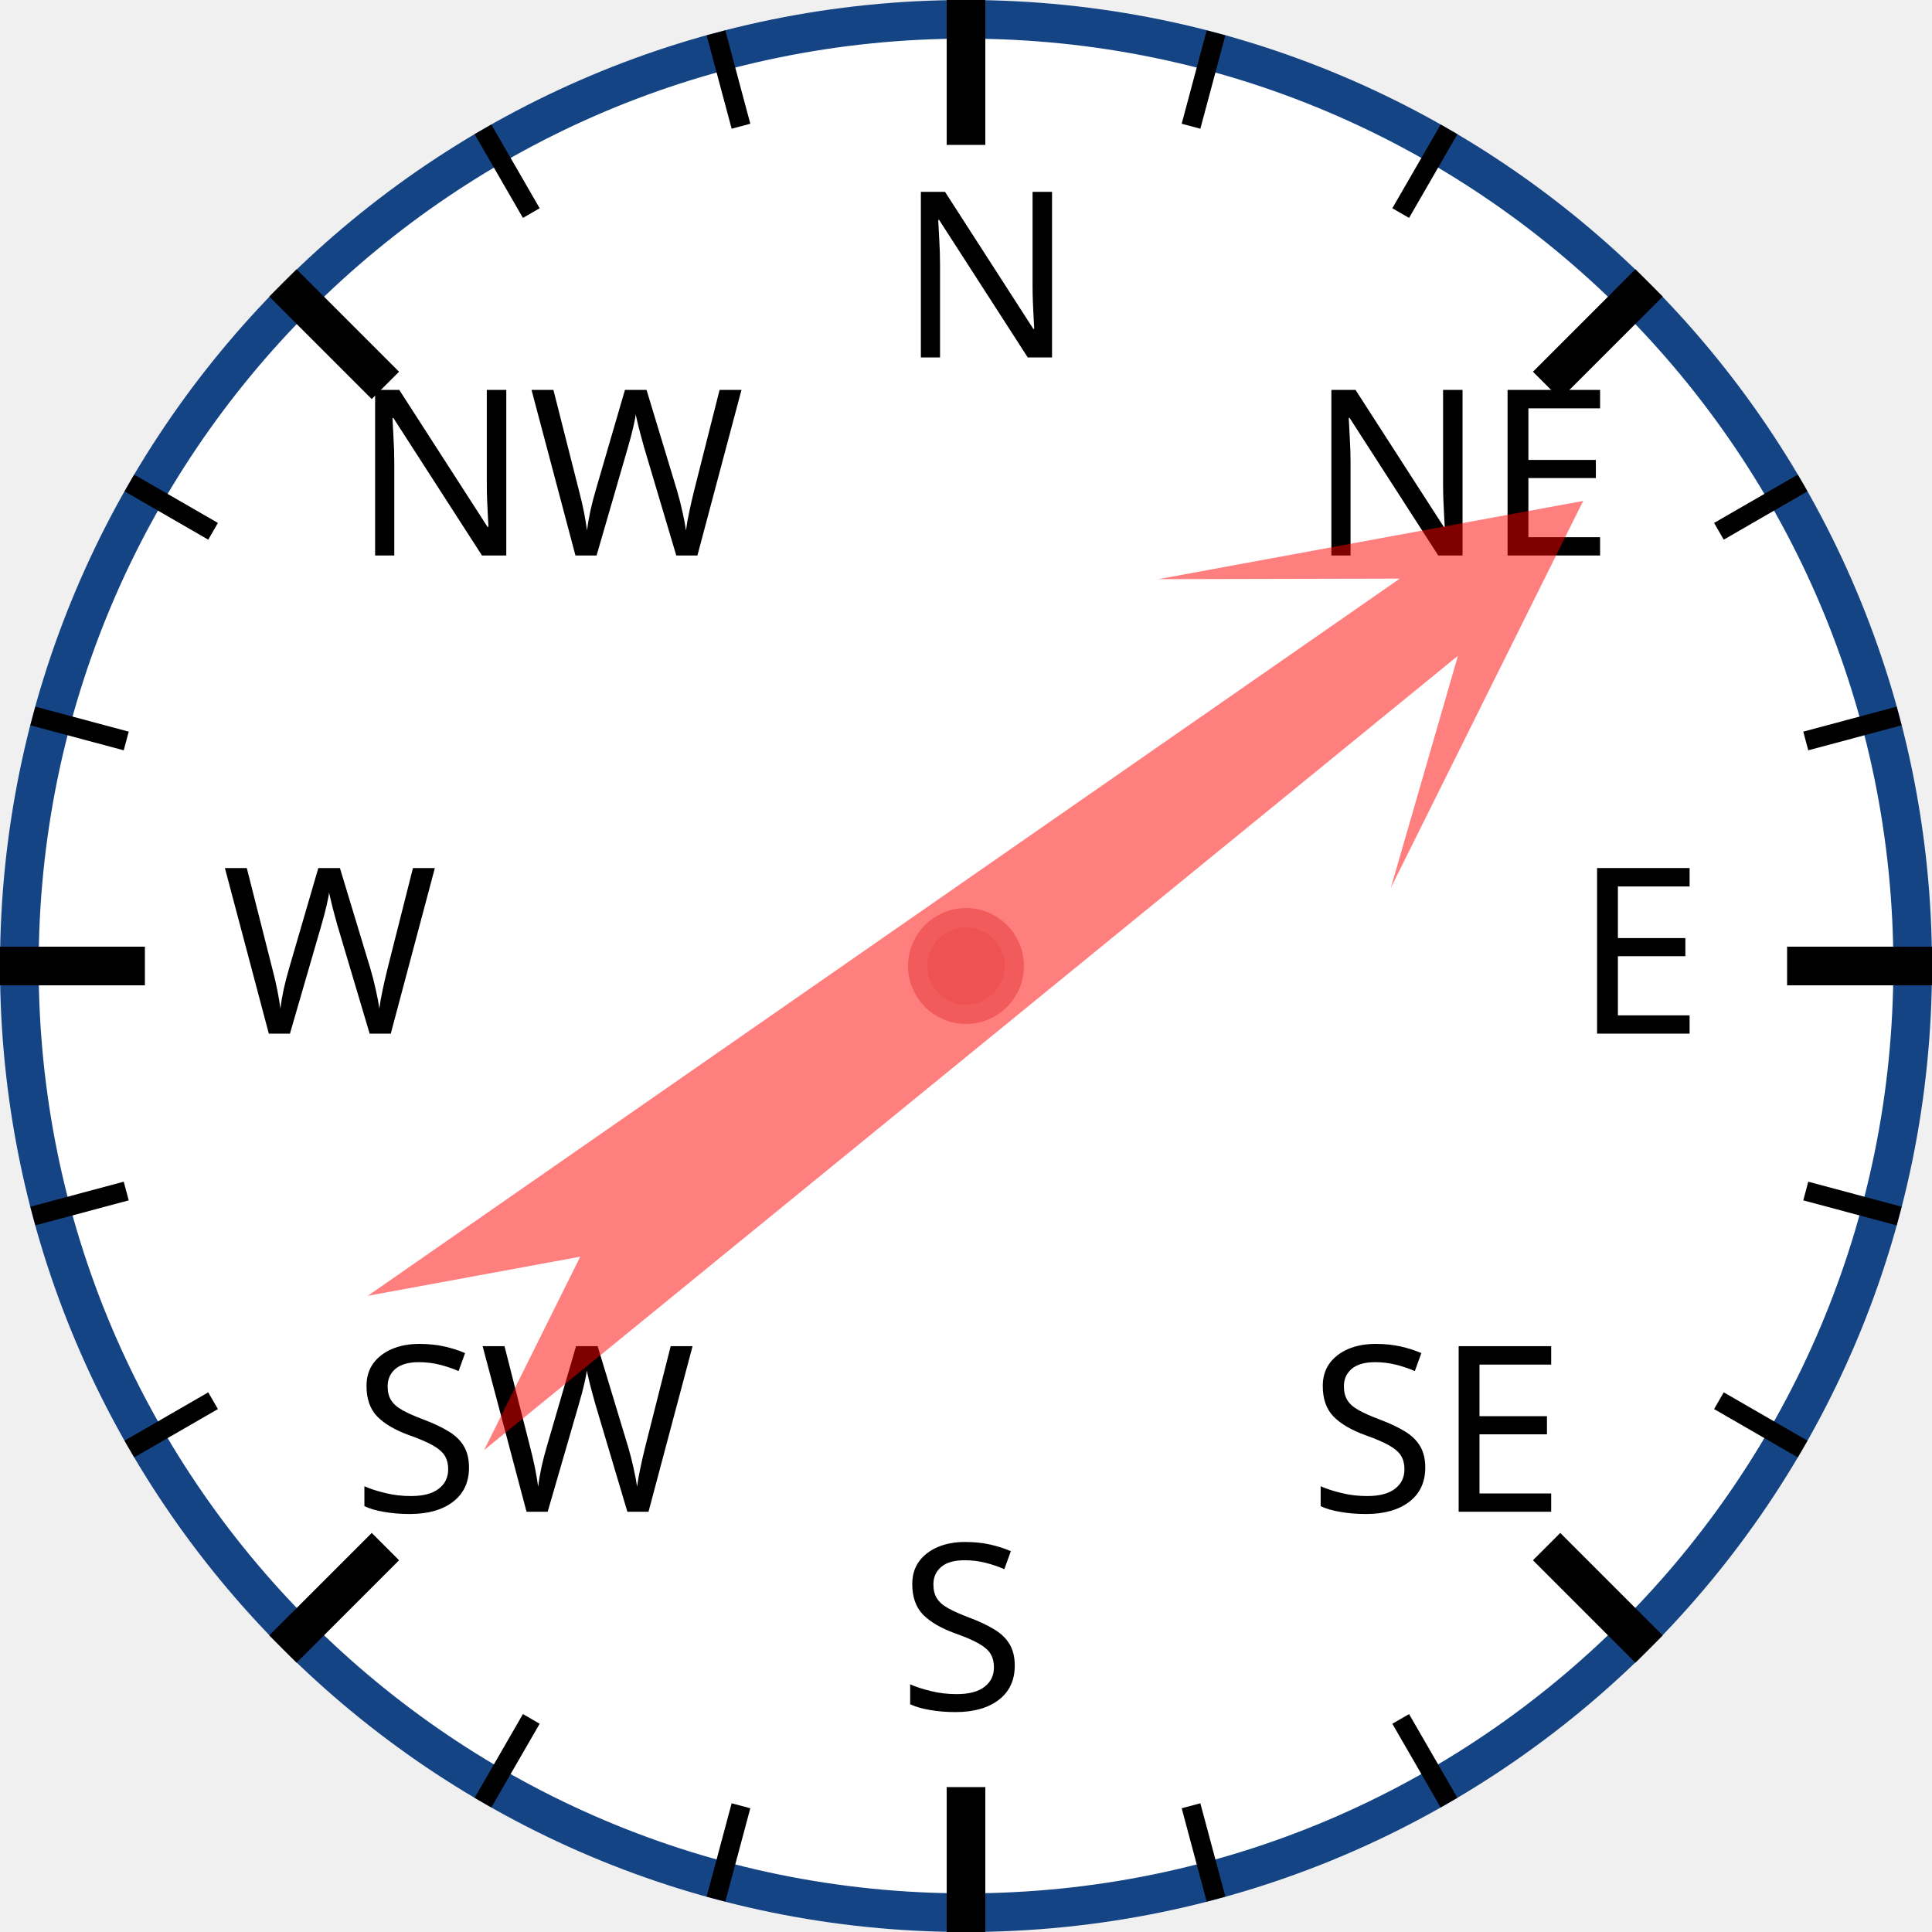
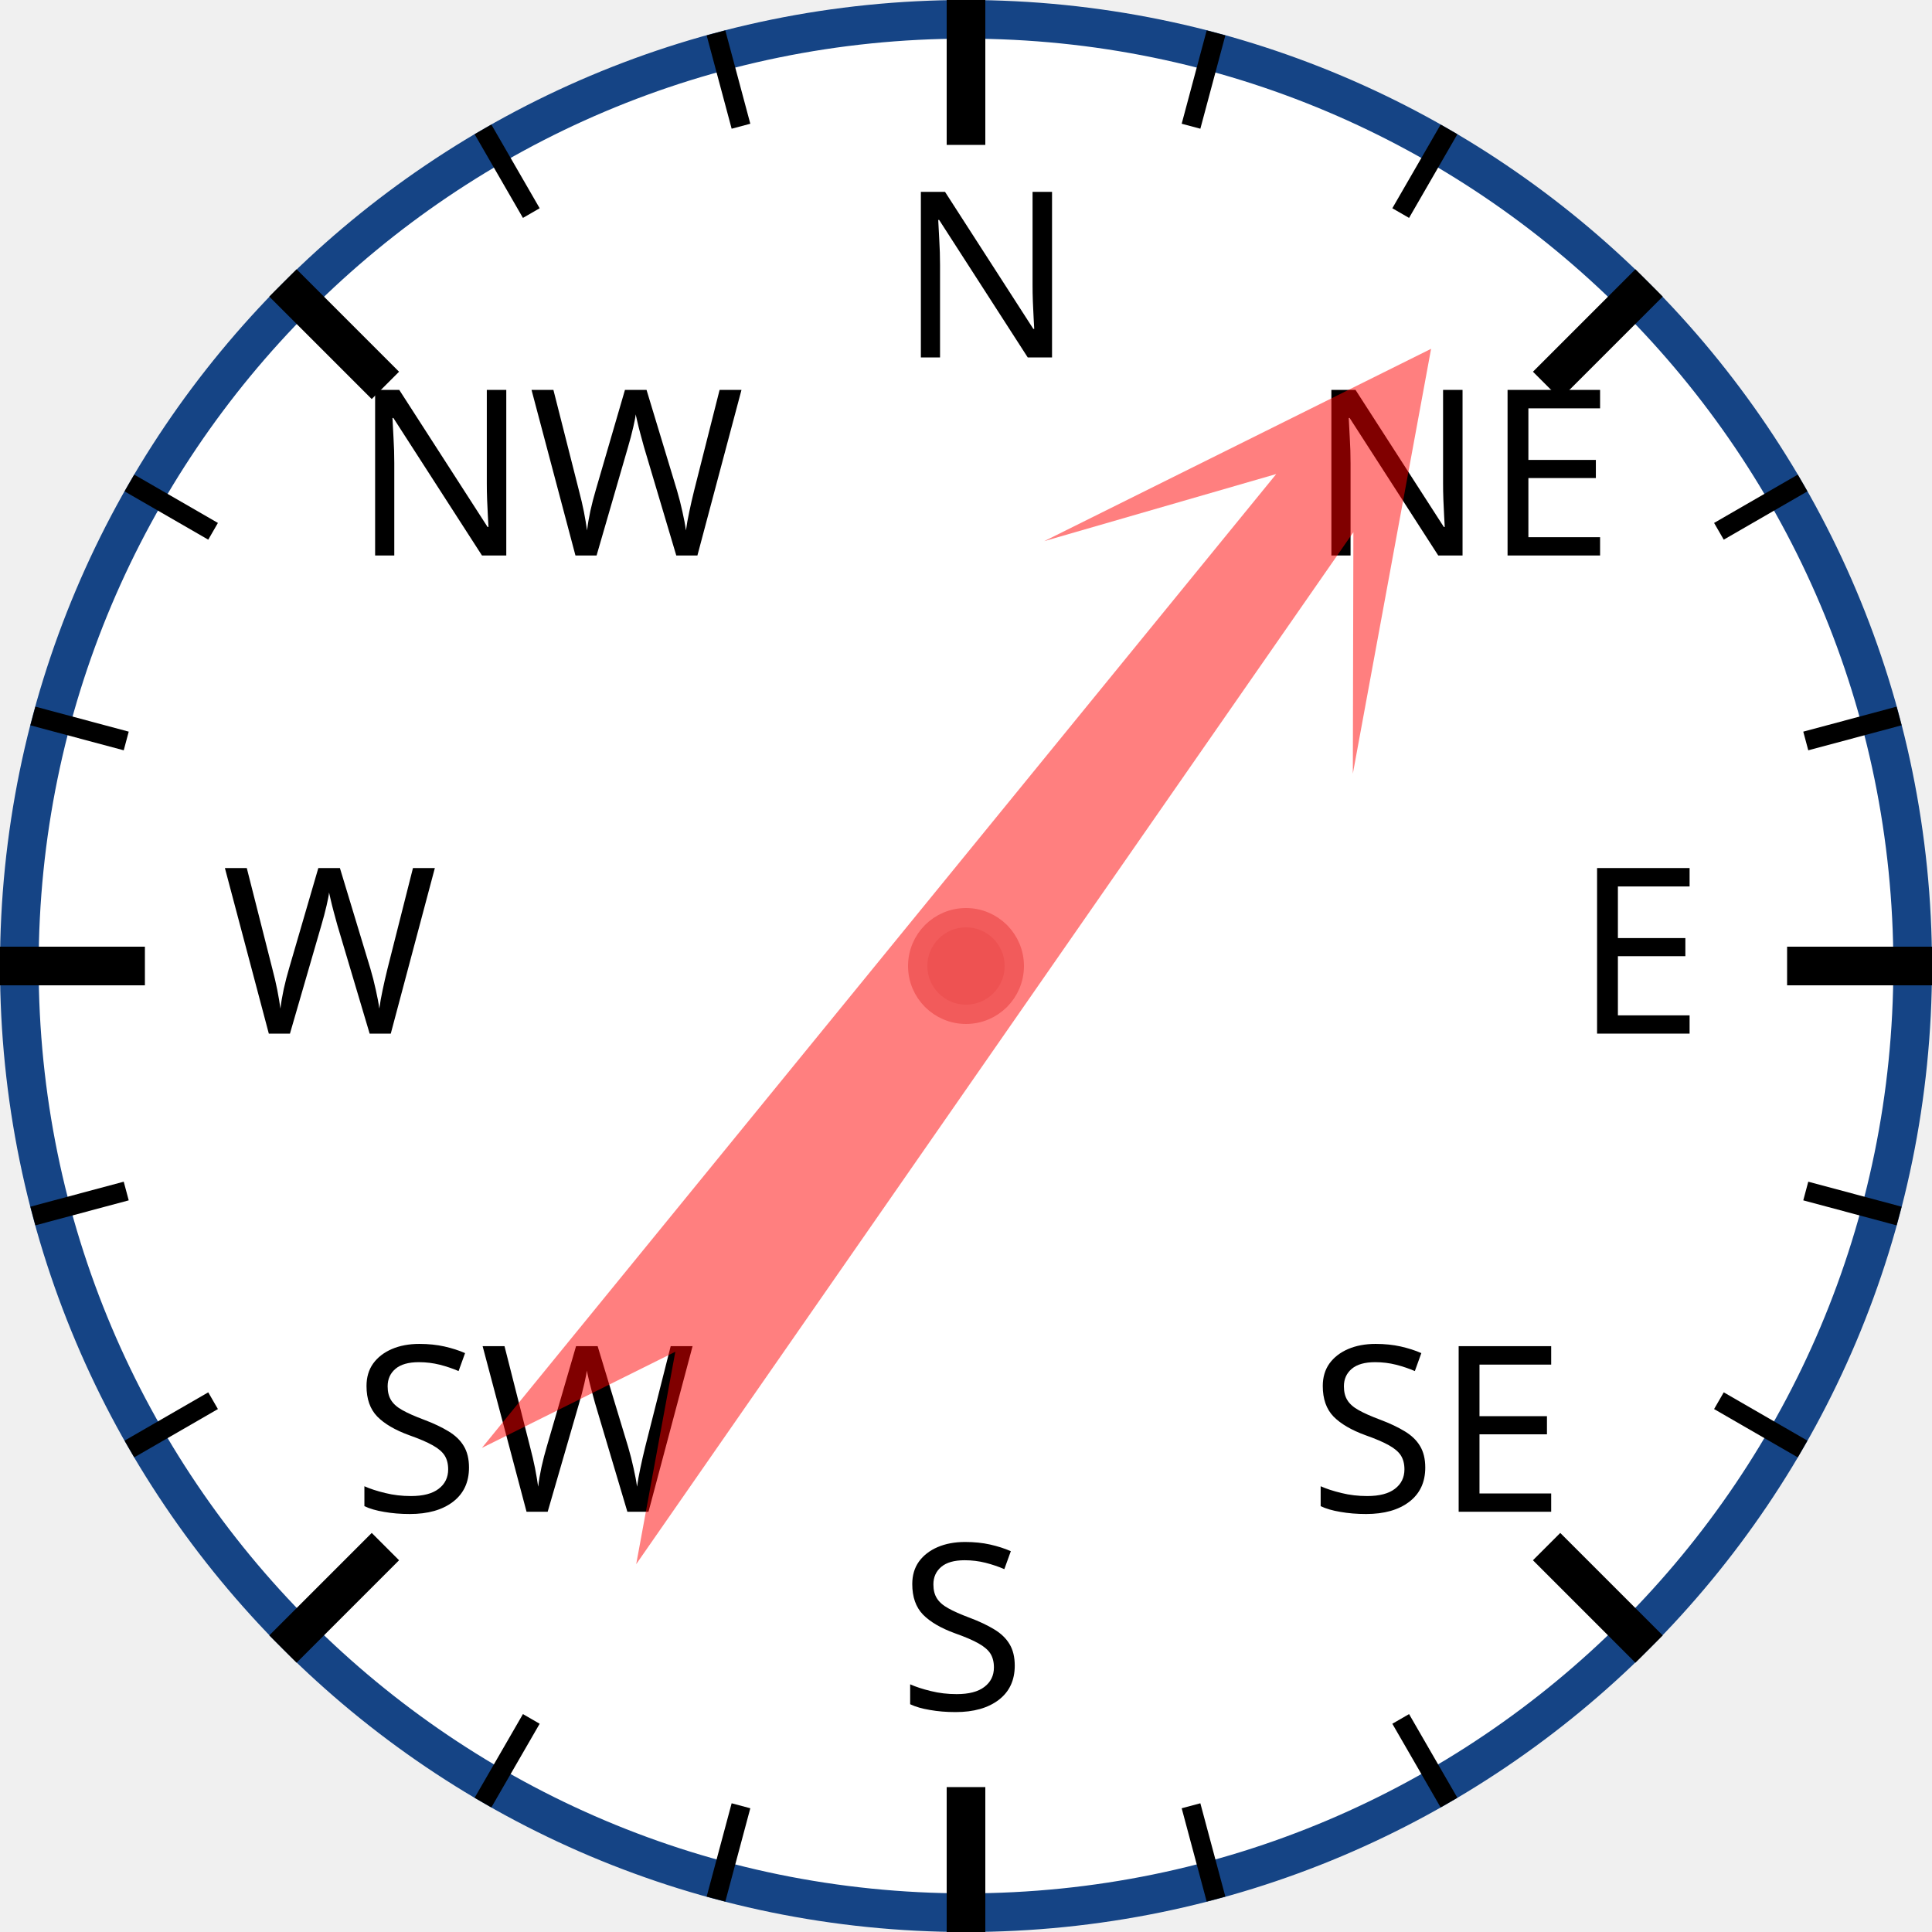
<svg xmlns="http://www.w3.org/2000/svg" width="120px" height="120px" viewBox="0 0 200 200">
  <circle cx="100" cy="100" r="98" style="fill: white; stroke: #154485; stroke-width: 4;" />
  <text x="93.0" y="37.0" style="font-family: sans-serif; font-size: 18pt;">N</text>
  <line x1="100.0" y1="0.0" x2="100.0" y2="15.0" style="stroke: black; stroke-width: 4;" />
  <line x1="74.118" y1="3.407" x2="76.706" y2="13.067" style="stroke: black; stroke-width: 2;" />
  <line x1="50" y1="13.397" x2="55" y2="22.058" style="stroke: black; stroke-width: 2;" />
  <text x="36.503" y="57.503" style="font-family: sans-serif; font-size: 18pt;">NW</text>
  <line x1="29.289" y1="29.289" x2="39.896" y2="39.896" style="stroke: black; stroke-width: 4;" />
  <line x1="13.397" y1="50" x2="22.058" y2="55" style="stroke: black; stroke-width: 2;" />
  <line x1="3.407" y1="74.118" x2="13.067" y2="76.706" style="stroke: black; stroke-width: 2;" />
  <text x="23.0" y="107.0" style="font-family: sans-serif; font-size: 18pt;">W</text>
  <line x1="0.0" y1="100.0" x2="15.0" y2="100.0" style="stroke: black; stroke-width: 4;" />
  <line x1="3.407" y1="125.882" x2="13.067" y2="123.294" style="stroke: black; stroke-width: 2;" />
  <line x1="13.397" y1="150" x2="22.058" y2="145" style="stroke: black; stroke-width: 2;" />
  <text x="36.503" y="156.497" style="font-family: sans-serif; font-size: 18pt;">SW</text>
  <line x1="29.289" y1="170.711" x2="39.896" y2="160.104" style="stroke: black; stroke-width: 4;" />
  <line x1="50" y1="186.603" x2="55" y2="177.942" style="stroke: black; stroke-width: 2;" />
  <line x1="74.118" y1="196.593" x2="76.706" y2="186.933" style="stroke: black; stroke-width: 2;" />
  <text x="93" y="177.0" style="font-family: sans-serif; font-size: 18pt;">S</text>
  <line x1="100" y1="200.0" x2="100" y2="185.0" style="stroke: black; stroke-width: 4;" />
  <line x1="125.882" y1="196.593" x2="123.294" y2="186.933" style="stroke: black; stroke-width: 2;" />
  <line x1="150.0" y1="186.603" x2="145.0" y2="177.942" style="stroke: black; stroke-width: 2;" />
  <text x="135.497" y="156.497" style="font-family: sans-serif; font-size: 18pt;">SE</text>
  <line x1="170.711" y1="170.711" x2="160.104" y2="160.104" style="stroke: black; stroke-width: 4;" />
  <line x1="186.603" y1="150" x2="177.942" y2="145" style="stroke: black; stroke-width: 2;" />
  <line x1="196.593" y1="125.882" x2="186.933" y2="123.294" style="stroke: black; stroke-width: 2;" />
  <text x="163.0" y="107" style="font-family: sans-serif; font-size: 18pt;">E</text>
  <line x1="200.0" y1="100" x2="185.0" y2="100" style="stroke: black; stroke-width: 4;" />
  <line x1="196.593" y1="74.118" x2="186.933" y2="76.706" style="stroke: black; stroke-width: 2;" />
  <line x1="186.603" y1="50" x2="177.942" y2="55" style="stroke: black; stroke-width: 2;" />
  <text x="135.497" y="57.503" style="font-family: sans-serif; font-size: 18pt;">NE</text>
  <line x1="170.711" y1="29.289" x2="160.104" y2="39.896" style="stroke: black; stroke-width: 4;" />
  <line x1="150" y1="13.397" x2="145" y2="22.058" style="stroke: black; stroke-width: 2;" />
  <line x1="125.882" y1="3.407" x2="123.294" y2="13.067" style="stroke: black; stroke-width: 2;" />
-   <polygon points="100 20 120 60 105 40 110 170 100 150 90 170 95 40 80 60" style="fill: red; fill-opacity: 0.5;" transform="rotate(53,100,100)" />
+   <polygon points="100 20 120 60 105 40 110 170 100 150 90 170 95 40 80 60" style="fill: red; fill-opacity: 0.5;" transform="rotate(37,100,100)" />
  <circle cx="100" cy="100" r="5" style="fill: #EE5252; stroke: #F25B5B; stroke-width: 2;" />
</svg>
